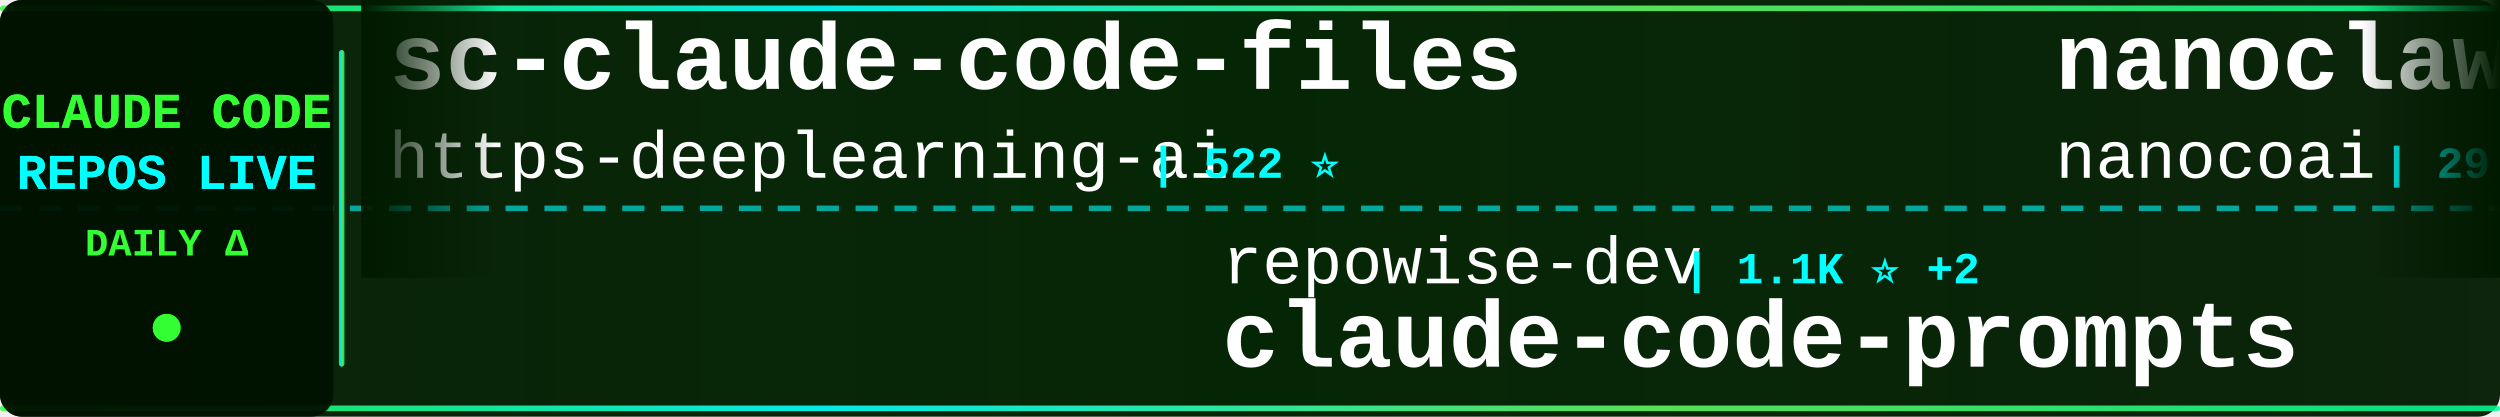
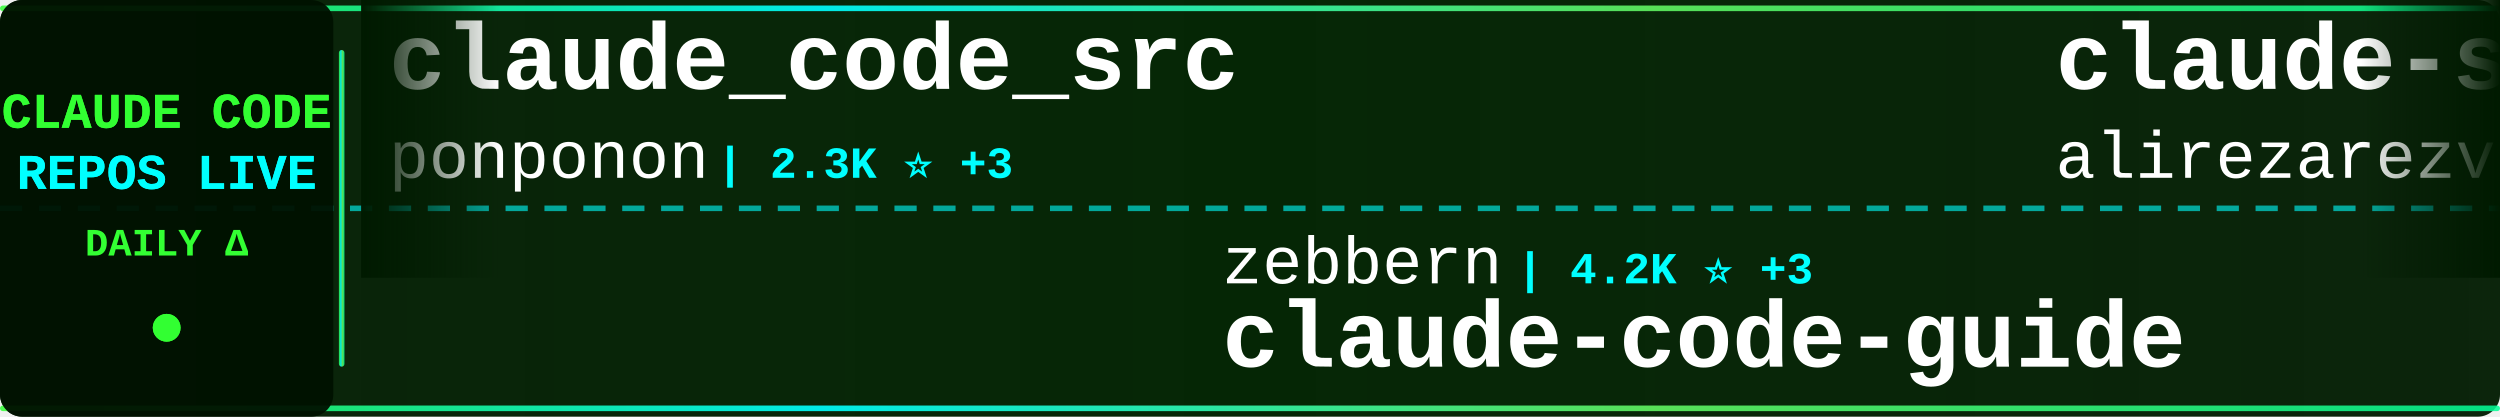
<svg xmlns="http://www.w3.org/2000/svg" width="900" height="150">
  <defs>
    <linearGradient id="tickerBg" x1="0%" y1="0%" x2="100%" y2="0%">
      <stop offset="0%" style="stop-color:#001a00;stop-opacity:0.95" />
      <stop offset="50%" style="stop-color:#002200;stop-opacity:0.98" />
      <stop offset="100%" style="stop-color:#001a00;stop-opacity:0.95" />
    </linearGradient>
    <linearGradient id="borderGrad" x1="0%" y1="0%" x2="100%" y2="0%">
      <stop offset="0%" style="stop-color:#33ff33;stop-opacity:0.85">
        <animate attributeName="stop-opacity" values="0.85;1;0.85" dur="2s" repeatCount="indefinite" />
      </stop>
      <stop offset="33%" style="stop-color:#00ffff;stop-opacity:0.9">
        <animate attributeName="stop-opacity" values="0.9;1;0.9" dur="2.2s" repeatCount="indefinite" />
      </stop>
      <stop offset="66%" style="stop-color:#66ff66;stop-opacity:0.85">
        <animate attributeName="stop-opacity" values="0.85;1;0.85" dur="1.8s" repeatCount="indefinite" />
      </stop>
      <stop offset="100%" style="stop-color:#00ff99;stop-opacity:0.85">
        <animate attributeName="stop-opacity" values="0.85;1;0.85" dur="2s" repeatCount="indefinite" />
      </stop>
    </linearGradient>
    <filter id="textGlow">
      <feGaussianBlur stdDeviation="0.1" result="coloredBlur" />
      <feMerge>
        <feMergeNode in="coloredBlur" />
        <feMergeNode in="SourceGraphic" />
      </feMerge>
    </filter>
    <filter id="metricGlow">
      <feGaussianBlur stdDeviation="0.2" result="coloredBlur" />
      <feMerge>
        <feMergeNode in="coloredBlur" />
        <feMergeNode in="SourceGraphic" />
      </feMerge>
    </filter>
    <linearGradient id="leftFade" x1="0%" y1="0%" x2="100%" y2="0%">
      <stop offset="0%" style="stop-color:#001a00;stop-opacity:1" />
      <stop offset="100%" style="stop-color:#001a00;stop-opacity:0" />
    </linearGradient>
    <linearGradient id="rightFade" x1="0%" y1="0%" x2="100%" y2="0%">
      <stop offset="0%" style="stop-color:#001a00;stop-opacity:0" />
      <stop offset="100%" style="stop-color:#001a00;stop-opacity:1" />
    </linearGradient>
  </defs>
  <rect width="900" height="150" fill="url(#tickerBg)" rx="8" />
  <rect x="0" y="2" width="900" height="2" fill="url(#borderGrad)" rx="1" />
  <rect x="0" y="146" width="900" height="2" fill="url(#borderGrad)" rx="1" />
  <line x1="0" y1="75" x2="900" y2="75" stroke="#00ffff" stroke-width="2" stroke-dasharray="8 6" opacity="0.6" />
  <rect x="0" y="0" width="120" height="150" fill="#001100" opacity="0.95" rx="8" />
  <text x="60" y="46" font-family="'Courier New', monospace" font-size="18" font-weight="bold" fill="#33ff33" text-anchor="middle" filter="url(#textGlow)">
    CLAUDE CODE
  </text>
  <text x="60" y="68" font-family="'Courier New', monospace" font-size="18" font-weight="bold" fill="#00ffff" text-anchor="middle" filter="url(#textGlow)">
    REPOS LIVE
  </text>
  <text x="60" y="92" font-family="'Courier New', monospace" font-size="14" font-weight="bold" fill="#33ff33" text-anchor="middle">
    DAILY Δ
  </text>
  <circle cx="60" cy="118" r="5" fill="#33ff33" filter="url(#metricGlow)">
    <animate attributeName="r" values="4;6;4" dur="1.5s" repeatCount="indefinite" />
    <animate attributeName="opacity" values="0.6;1;0.6" dur="1.5s" repeatCount="indefinite" />
  </circle>
  <rect x="122" y="18" width="2" height="114" fill="url(#borderGrad)" rx="1" />
  <clipPath id="tickerClip">
    <rect x="130" y="0" width="770" height="150" />
  </clipPath>
  <g clip-path="url(#tickerClip)">
    <g id="tickerItems">
      <animateTransform attributeName="transform" attributeType="XML" type="translate" from="0 0" to="-3000 0" dur="54s" repeatCount="indefinite" />
      <g transform="translate(0, 0)">
-         <text x="140" y="32" font-family="'Courier New', monospace" font-size="34" font-weight="bold" fill="#ffffff">sc-claude-code-files</text>
-         <text x="140" y="64" font-family="'Courier New', monospace" font-size="24" font-weight="normal" fill="#ffffff" opacity="1.0">https-deeplearning-ai</text>
-         <text x="414" y="64" font-family="'Courier New', monospace" font-size="16" font-weight="bold" fill="#00ffff"> | 522 ⭐</text>
+         <text x="140" y="32" font-family="'Courier New', monospace" font-size="34" font-weight="bold" fill="#ffffff">claude_code_src</text>
+         <text x="140" y="64" font-family="'Courier New', monospace" font-size="24" font-weight="normal" fill="#ffffff" opacity="1.0">ponponon</text>
+         <text x="258" y="64" font-family="'Courier New', monospace" font-size="16" font-weight="bold" fill="#00ffff"> | 2.3K ⭐ +3</text>
      </g>
      <g transform="translate(300, 0)">
-         <text x="140" y="102" font-family="'Courier New', monospace" font-size="24" font-weight="normal" fill="#ffffff" opacity="1.0">repowise-dev</text>
-         <text x="306" y="102" font-family="'Courier New', monospace" font-size="16" font-weight="bold" fill="#00ffff"> | 1.1K ⭐ +2</text>
-         <text x="140" y="132" font-family="'Courier New', monospace" font-size="34" font-weight="bold" fill="#ffffff">claude-code-prompts</text>
+         <text x="140" y="102" font-family="'Courier New', monospace" font-size="24" font-weight="normal" fill="#ffffff" opacity="1.0">zebbern</text>
+         <text x="246" y="102" font-family="'Courier New', monospace" font-size="16" font-weight="bold" fill="#00ffff"> | 4.2K ⭐ +3</text>
+         <text x="140" y="132" font-family="'Courier New', monospace" font-size="34" font-weight="bold" fill="#ffffff">claude-code-guide</text>
      </g>
      <g transform="translate(600, 0)">
-         <text x="140" y="32" font-family="'Courier New', monospace" font-size="34" font-weight="bold" fill="#ffffff">nanoclaw</text>
-         <text x="140" y="64" font-family="'Courier New', monospace" font-size="24" font-weight="normal" fill="#ffffff" opacity="1.0">nanocoai</text>
-         <text x="258" y="64" font-family="'Courier New', monospace" font-size="16" font-weight="bold" fill="#00ffff"> | 29.7K ⭐ +29</text>
+         <text x="140" y="32" font-family="'Courier New', monospace" font-size="34" font-weight="bold" fill="#ffffff">claude-skills</text>
+         <text x="140" y="64" font-family="'Courier New', monospace" font-size="24" font-weight="normal" fill="#ffffff" opacity="1.0">alirezarezvani</text>
+         <text x="330" y="64" font-family="'Courier New', monospace" font-size="16" font-weight="bold" fill="#00ffff"> | 17.1K ⭐ +108</text>
      </g>
      <g transform="translate(900, 0)">
-         <text x="140" y="102" font-family="'Courier New', monospace" font-size="24" font-weight="normal" fill="#ffffff" opacity="1.0">Windy3f3f3f3f</text>
-         <text x="318" y="102" font-family="'Courier New', monospace" font-size="16" font-weight="bold" fill="#00ffff"> | 1.3K ⭐ +10</text>
-         <text x="140" y="132" font-family="'Courier New', monospace" font-size="34" font-weight="bold" fill="#ffffff">claude-code-from-scratch</text>
+         <text x="140" y="102" font-family="'Courier New', monospace" font-size="24" font-weight="normal" fill="#ffffff" opacity="1.0">lst97</text>
+         <text x="222" y="102" font-family="'Courier New', monospace" font-size="16" font-weight="bold" fill="#00ffff"> | 1.6K ⭐ +1</text>
+         <text x="140" y="132" font-family="'Courier New', monospace" font-size="34" font-weight="bold" fill="#ffffff">claude-code-sub-agents</text>
      </g>
      <g transform="translate(1200, 0)">
-         <text x="140" y="32" font-family="'Courier New', monospace" font-size="34" font-weight="bold" fill="#ffffff">claude-code-hooks-master...</text>
-         <text x="140" y="64" font-family="'Courier New', monospace" font-size="24" font-weight="normal" fill="#ffffff" opacity="1.0">disler</text>
-         <text x="234" y="64" font-family="'Courier New', monospace" font-size="16" font-weight="bold" fill="#00ffff"> | 3.7K ⭐ +3</text>
+         <text x="140" y="32" font-family="'Courier New', monospace" font-size="34" font-weight="bold" fill="#ffffff">ClaudeCodeAgents</text>
+         <text x="140" y="64" font-family="'Courier New', monospace" font-size="24" font-weight="normal" fill="#ffffff" opacity="1.0">darcyegb</text>
+         <text x="258" y="64" font-family="'Courier New', monospace" font-size="16" font-weight="bold" fill="#00ffff"> | 714 ⭐ +3</text>
      </g>
      <g transform="translate(1500, 0)">
-         <text x="140" y="102" font-family="'Courier New', monospace" font-size="24" font-weight="normal" fill="#ffffff" opacity="1.0">Windy3f3f3f3f</text>
-         <text x="318" y="102" font-family="'Courier New', monospace" font-size="16" font-weight="bold" fill="#00ffff"> | 2.6K ⭐ +11</text>
-         <text x="140" y="132" font-family="'Courier New', monospace" font-size="34" font-weight="bold" fill="#ffffff">how-claude-code-works</text>
+         <text x="140" y="102" font-family="'Courier New', monospace" font-size="24" font-weight="normal" fill="#ffffff" opacity="1.0">huangserva</text>
+         <text x="282" y="102" font-family="'Courier New', monospace" font-size="16" font-weight="bold" fill="#00ffff"> | 597 ⭐ +2</text>
+         <text x="140" y="132" font-family="'Courier New', monospace" font-size="34" font-weight="bold" fill="#ffffff">claude-code-cli</text>
      </g>
      <g transform="translate(1800, 0)">
-         <text x="140" y="32" font-family="'Courier New', monospace" font-size="34" font-weight="bold" fill="#ffffff">oh-my-claudecode</text>
-         <text x="140" y="64" font-family="'Courier New', monospace" font-size="24" font-weight="normal" fill="#ffffff" opacity="1.0">Yeachan-Heo</text>
-         <text x="294" y="64" font-family="'Courier New', monospace" font-size="16" font-weight="bold" fill="#00ffff"> | 35.8K ⭐ +77</text>
+         <text x="140" y="32" font-family="'Courier New', monospace" font-size="34" font-weight="bold" fill="#ffffff">CLIProxyAPI</text>
+         <text x="140" y="64" font-family="'Courier New', monospace" font-size="24" font-weight="normal" fill="#ffffff" opacity="1.0">router-for-me</text>
+         <text x="318" y="64" font-family="'Courier New', monospace" font-size="16" font-weight="bold" fill="#00ffff"> | 36.1K ⭐ +136</text>
      </g>
      <g transform="translate(2100, 0)">
-         <text x="140" y="102" font-family="'Courier New', monospace" font-size="24" font-weight="normal" fill="#ffffff" opacity="1.0">luyao618</text>
-         <text x="258" y="102" font-family="'Courier New', monospace" font-size="16" font-weight="bold" fill="#00ffff"> | 1.5K ⭐ +3</text>
-         <text x="140" y="132" font-family="'Courier New', monospace" font-size="34" font-weight="bold" fill="#ffffff">Claude-Code-Source-Study</text>
+         <text x="140" y="102" font-family="'Courier New', monospace" font-size="24" font-weight="normal" fill="#ffffff" opacity="1.0">musistudio</text>
+         <text x="282" y="102" font-family="'Courier New', monospace" font-size="16" font-weight="bold" fill="#00ffff"> | 34.7K ⭐ +35</text>
+         <text x="140" y="132" font-family="'Courier New', monospace" font-size="34" font-weight="bold" fill="#ffffff">claude-code-router</text>
      </g>
      <g transform="translate(2400, 0)">
-         <text x="140" y="32" font-family="'Courier New', monospace" font-size="34" font-weight="bold" fill="#ffffff">andrej-karpathy-skills</text>
-         <text x="140" y="64" font-family="'Courier New', monospace" font-size="24" font-weight="normal" fill="#ffffff" opacity="1.0">multica-ai</text>
-         <text x="282" y="64" font-family="'Courier New', monospace" font-size="16" font-weight="bold" fill="#00ffff"> | 167.6K ⭐ +907</text>
+         <text x="140" y="32" font-family="'Courier New', monospace" font-size="34" font-weight="bold" fill="#ffffff">claude-code-proxy</text>
+         <text x="140" y="64" font-family="'Courier New', monospace" font-size="24" font-weight="normal" fill="#ffffff" opacity="1.0">1rgs</text>
+         <text x="210" y="64" font-family="'Courier New', monospace" font-size="16" font-weight="bold" fill="#00ffff"> | 3.6K ⭐</text>
      </g>
      <g transform="translate(2700, 0)">
-         <text x="140" y="102" font-family="'Courier New', monospace" font-size="24" font-weight="normal" fill="#ffffff" opacity="1.0">frankbria</text>
-         <text x="270" y="102" font-family="'Courier New', monospace" font-size="16" font-weight="bold" fill="#00ffff"> | 9.3K ⭐ +6</text>
-         <text x="140" y="132" font-family="'Courier New', monospace" font-size="34" font-weight="bold" fill="#ffffff">ralph-claude-code</text>
+         <text x="140" y="102" font-family="'Courier New', monospace" font-size="24" font-weight="normal" fill="#ffffff" opacity="1.0">huangjia2019</text>
+         <text x="306" y="102" font-family="'Courier New', monospace" font-size="16" font-weight="bold" fill="#00ffff"> | 775 ⭐ +8</text>
+         <text x="140" y="132" font-family="'Courier New', monospace" font-size="34" font-weight="bold" fill="#ffffff">claude-code-engineering</text>
      </g>
      <g transform="translate(3000, 0)">
-         <text x="140" y="32" font-family="'Courier New', monospace" font-size="34" font-weight="bold" fill="#ffffff">sc-claude-code-files</text>
-         <text x="140" y="64" font-family="'Courier New', monospace" font-size="24" font-weight="normal" fill="#ffffff" opacity="1.0">https-deeplearning-ai</text>
-         <text x="414" y="64" font-family="'Courier New', monospace" font-size="16" font-weight="bold" fill="#00ffff"> | 522 ⭐</text>
+         <text x="140" y="32" font-family="'Courier New', monospace" font-size="34" font-weight="bold" fill="#ffffff">claude_code_src</text>
+         <text x="140" y="64" font-family="'Courier New', monospace" font-size="24" font-weight="normal" fill="#ffffff" opacity="1.0">ponponon</text>
+         <text x="258" y="64" font-family="'Courier New', monospace" font-size="16" font-weight="bold" fill="#00ffff"> | 2.3K ⭐ +3</text>
      </g>
      <g transform="translate(3300, 0)">
-         <text x="140" y="102" font-family="'Courier New', monospace" font-size="24" font-weight="normal" fill="#ffffff" opacity="1.0">repowise-dev</text>
-         <text x="306" y="102" font-family="'Courier New', monospace" font-size="16" font-weight="bold" fill="#00ffff"> | 1.1K ⭐ +2</text>
-         <text x="140" y="132" font-family="'Courier New', monospace" font-size="34" font-weight="bold" fill="#ffffff">claude-code-prompts</text>
+         <text x="140" y="102" font-family="'Courier New', monospace" font-size="24" font-weight="normal" fill="#ffffff" opacity="1.0">zebbern</text>
+         <text x="246" y="102" font-family="'Courier New', monospace" font-size="16" font-weight="bold" fill="#00ffff"> | 4.2K ⭐ +3</text>
+         <text x="140" y="132" font-family="'Courier New', monospace" font-size="34" font-weight="bold" fill="#ffffff">claude-code-guide</text>
      </g>
      <g transform="translate(3600, 0)">
-         <text x="140" y="32" font-family="'Courier New', monospace" font-size="34" font-weight="bold" fill="#ffffff">nanoclaw</text>
-         <text x="140" y="64" font-family="'Courier New', monospace" font-size="24" font-weight="normal" fill="#ffffff" opacity="1.0">nanocoai</text>
-         <text x="258" y="64" font-family="'Courier New', monospace" font-size="16" font-weight="bold" fill="#00ffff"> | 29.7K ⭐ +29</text>
+         <text x="140" y="32" font-family="'Courier New', monospace" font-size="34" font-weight="bold" fill="#ffffff">claude-skills</text>
+         <text x="140" y="64" font-family="'Courier New', monospace" font-size="24" font-weight="normal" fill="#ffffff" opacity="1.0">alirezarezvani</text>
+         <text x="330" y="64" font-family="'Courier New', monospace" font-size="16" font-weight="bold" fill="#00ffff"> | 17.1K ⭐ +108</text>
      </g>
      <g transform="translate(3900, 0)">
-         <text x="140" y="102" font-family="'Courier New', monospace" font-size="24" font-weight="normal" fill="#ffffff" opacity="1.0">Windy3f3f3f3f</text>
-         <text x="318" y="102" font-family="'Courier New', monospace" font-size="16" font-weight="bold" fill="#00ffff"> | 1.3K ⭐ +10</text>
-         <text x="140" y="132" font-family="'Courier New', monospace" font-size="34" font-weight="bold" fill="#ffffff">claude-code-from-scratch</text>
+         <text x="140" y="102" font-family="'Courier New', monospace" font-size="24" font-weight="normal" fill="#ffffff" opacity="1.0">lst97</text>
+         <text x="222" y="102" font-family="'Courier New', monospace" font-size="16" font-weight="bold" fill="#00ffff"> | 1.6K ⭐ +1</text>
+         <text x="140" y="132" font-family="'Courier New', monospace" font-size="34" font-weight="bold" fill="#ffffff">claude-code-sub-agents</text>
      </g>
    </g>
  </g>
  <rect x="130" y="0" width="50" height="100" fill="url(#leftFade)" />
  <rect x="850" y="0" width="50" height="100" fill="url(#rightFade)" />
</svg>
